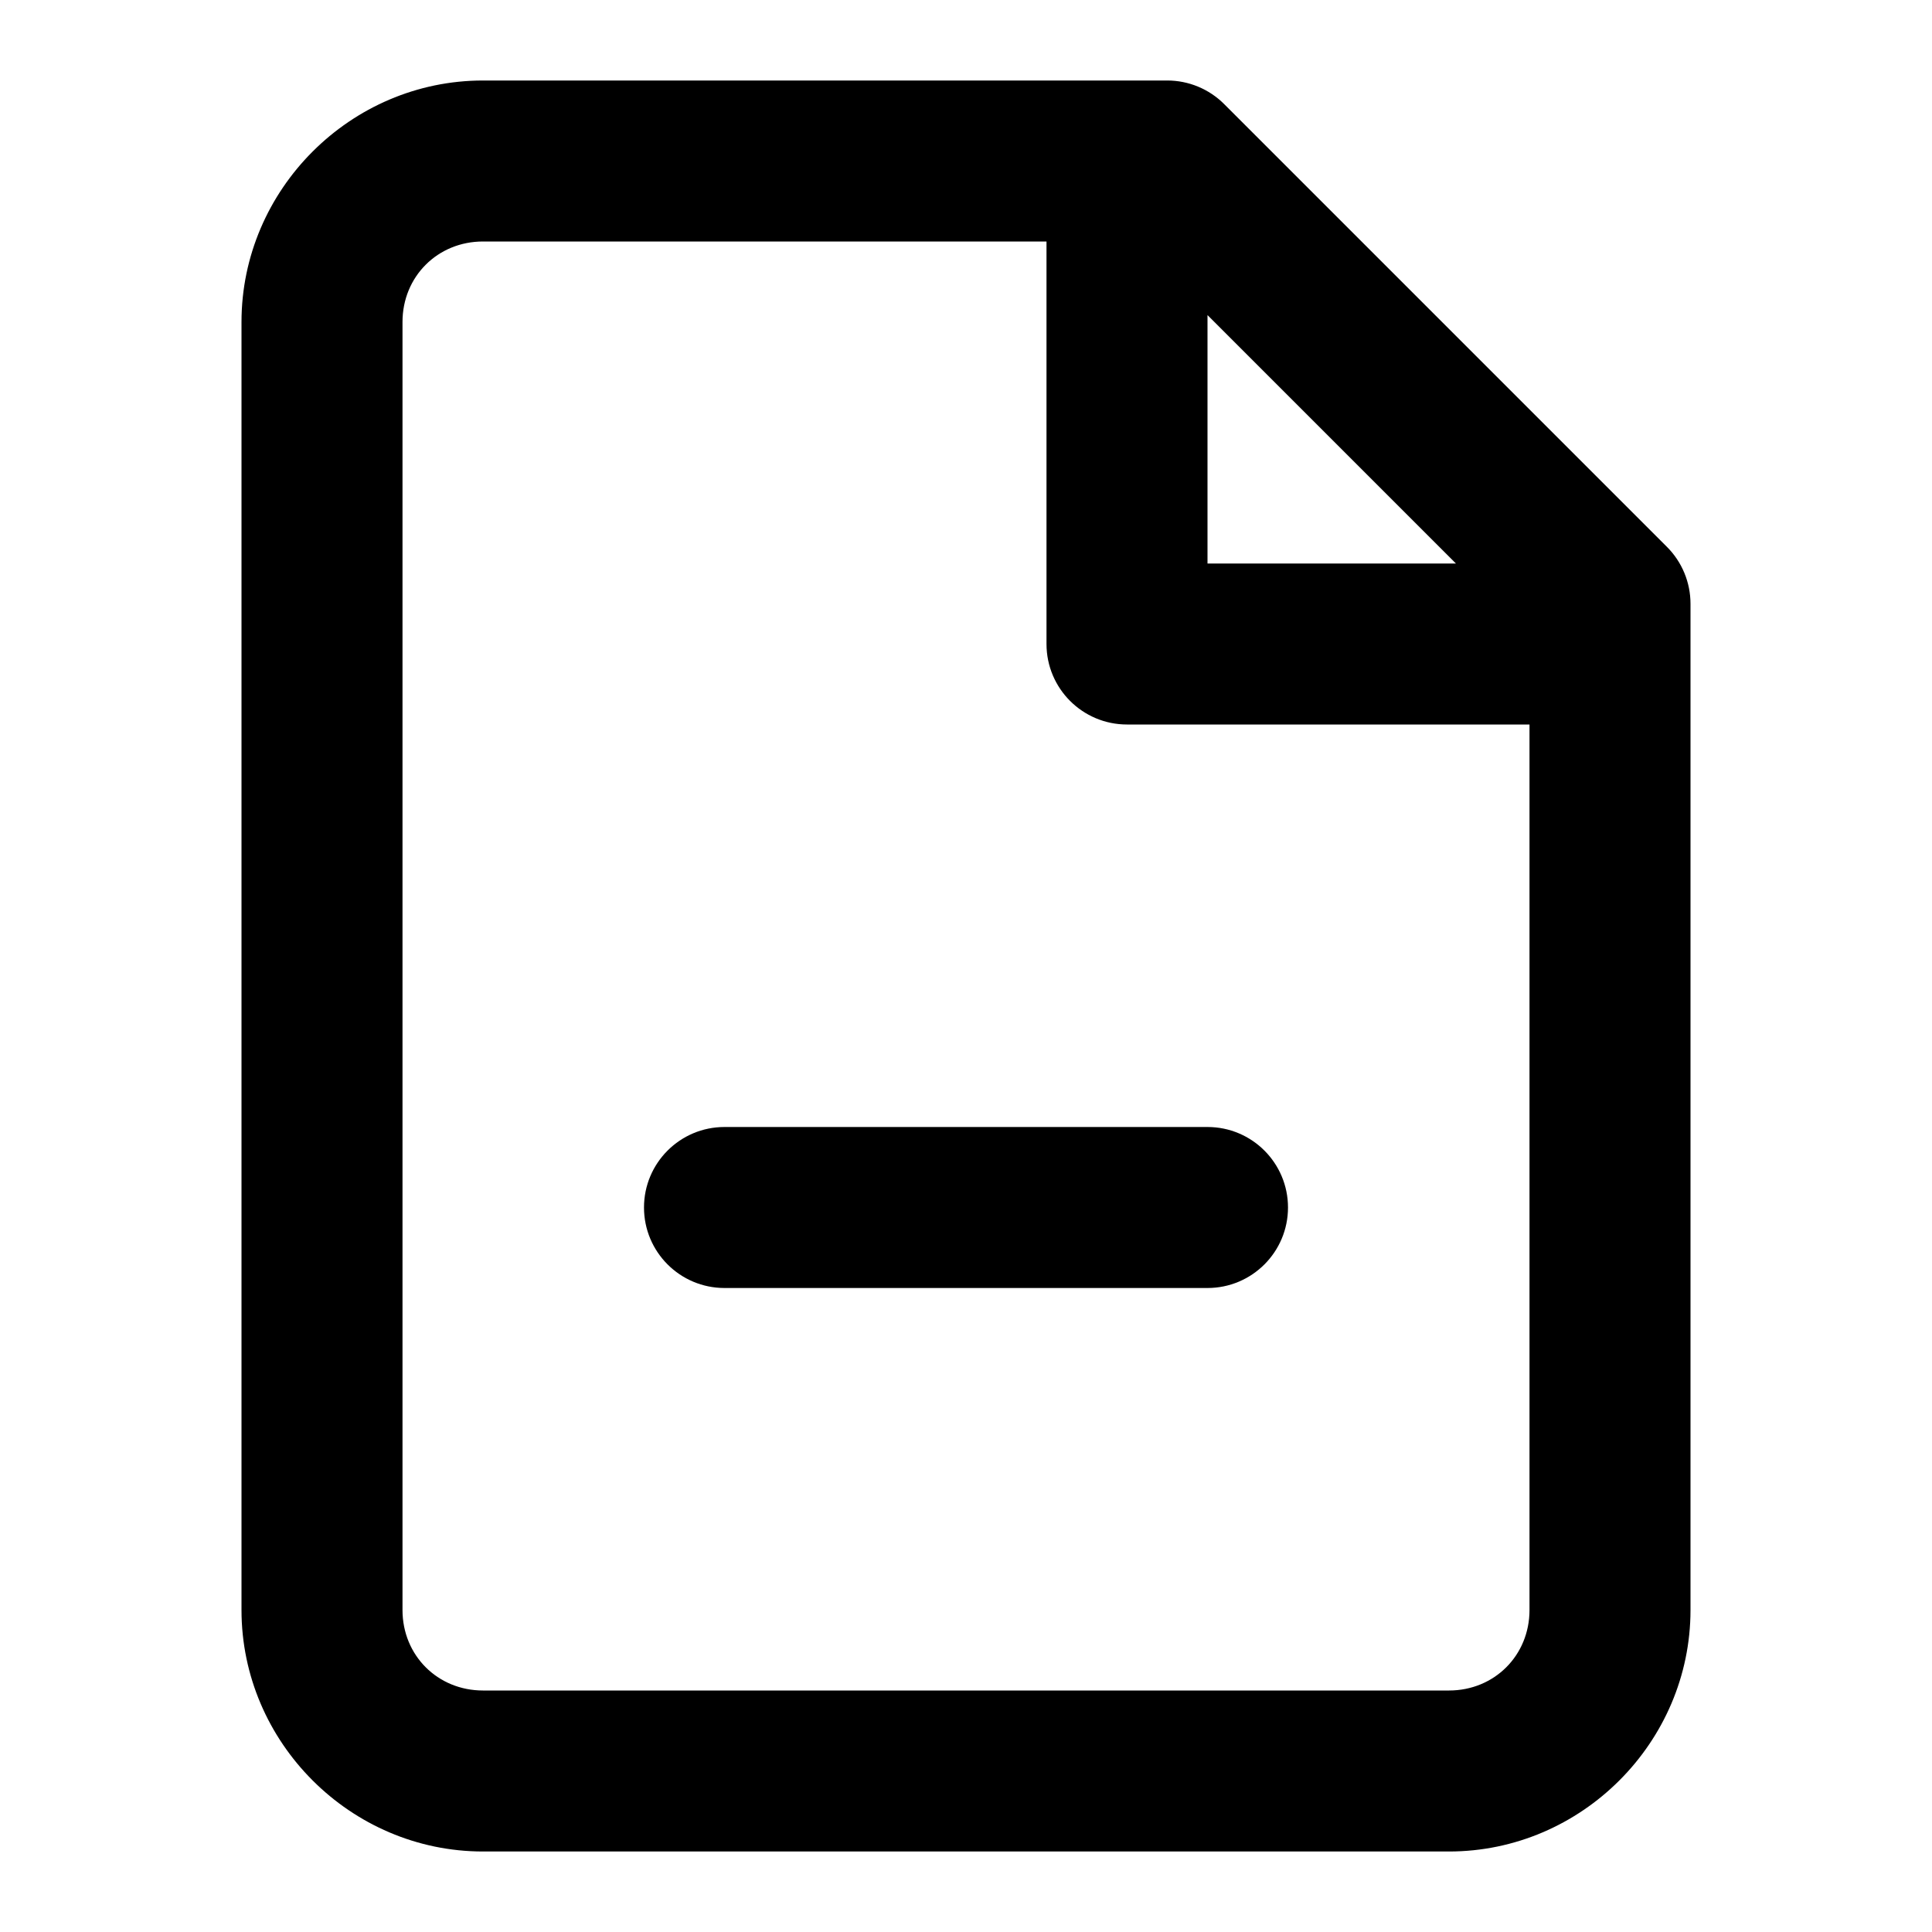
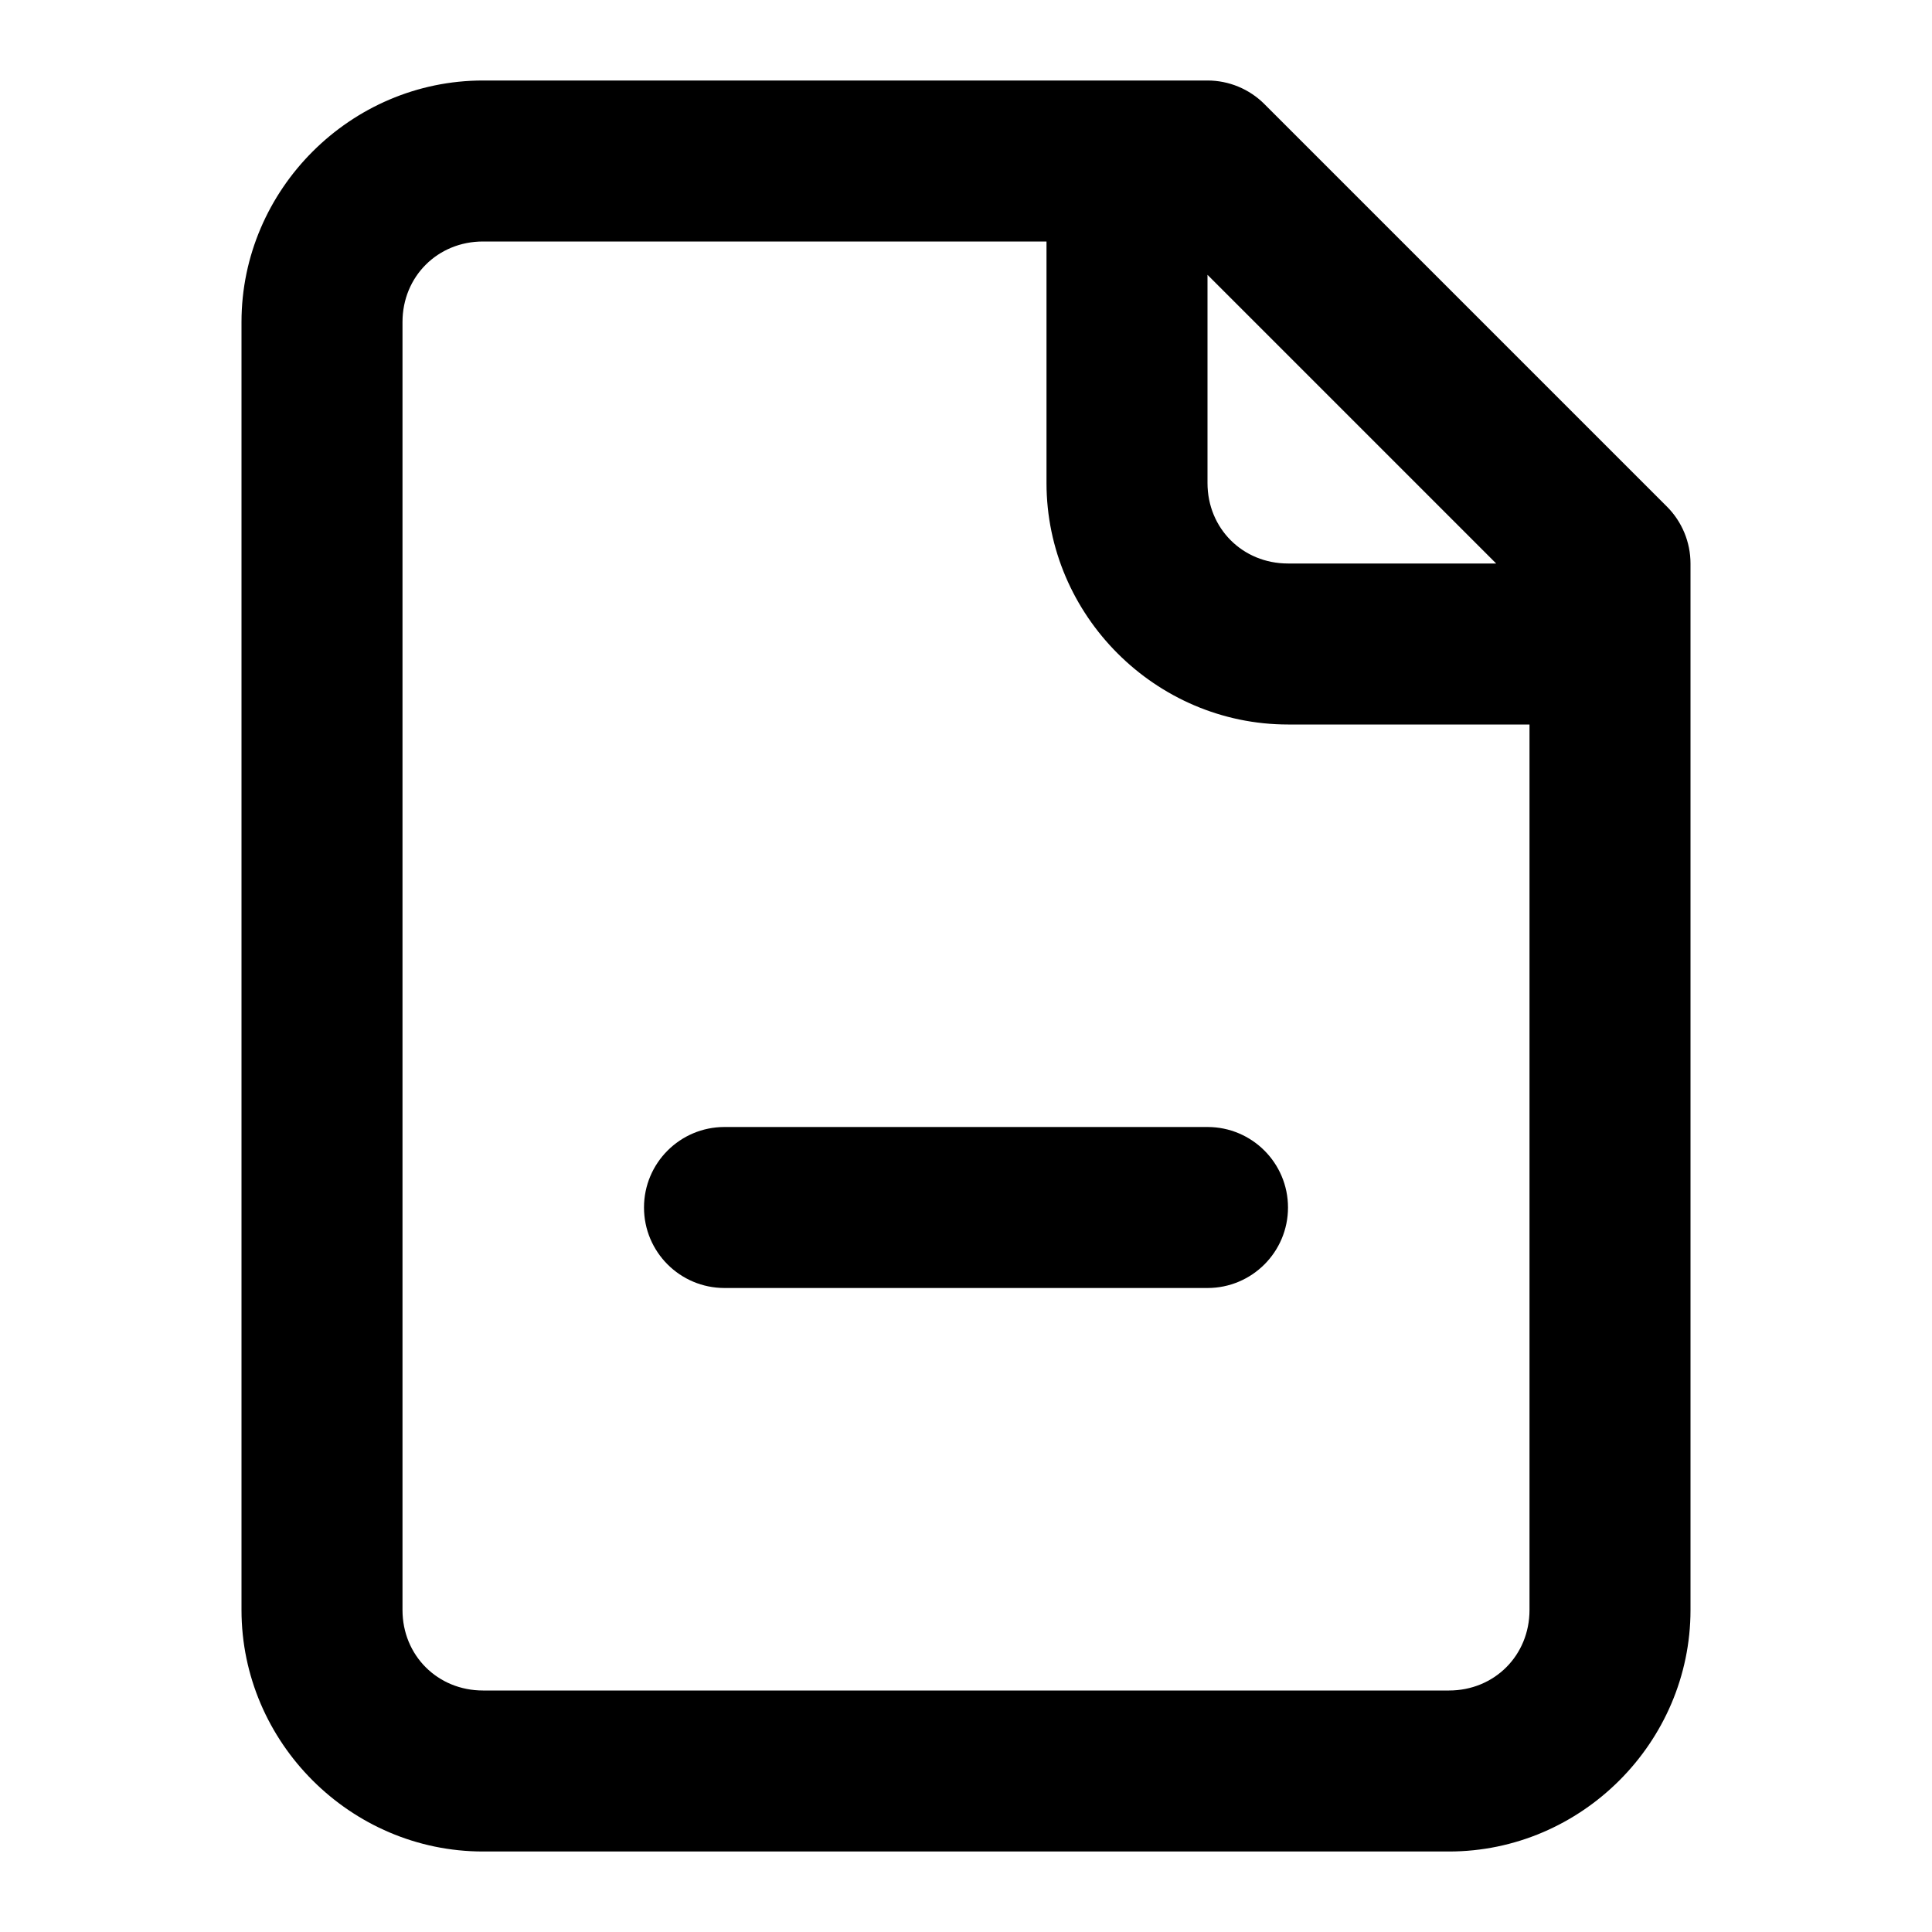
<svg xmlns="http://www.w3.org/2000/svg" width="24" height="24" viewBox="0 0 24 24" fill="currentColor" tags="delete,remove,erase,document" categories="files">
-   <path d="M 6 1 C 4.355 1 3 2.355 3 4 L 3 20 C 3 21.645 4.355 23 6 23 L 18 23 C 19.645 23 21 21.645 21 20 L 21 7.5 A 1 1 0 0 0 20.707 6.793 L 15.207 1.293 A 1 1 0 0 0 14.5 1 L 6 1 z M 6 3 L 13 3 L 13 8 A 1 1 0 0 0 14 9 L 19 9 L 19 20 C 19 20.564 18.564 21 18 21 L 6 21 C 5.436 21 5 20.564 5 20 L 5 4 C 5 3.436 5.436 3 6 3 z M 15 3.914 L 18.086 7 L 15 7 L 15 3.914 z M 9 14 A 1 1 0 0 0 8 15 A 1 1 0 0 0 9 16 L 15 16 A 1 1 0 0 0 16 15 A 1 1 0 0 0 15 14 L 9 14 z " />
+   <path d="M 6 1 C 4.355 1 3 2.355 3 4 L 3 20 C 3 21.645 4.355 23 6 23 L 18 23 C 19.645 23 21 21.645 21 20 L 21 7 A 1 1 0 0 0 20.707 6.293 L 15.707 1.293 A 1 1 0 0 0 15 1 L 6 1 z M 6 3 L 13 3 L 13 6 C 13 7.645 14.355 9 16 9 L 19 9 L 19 20 C 19 20.564 18.564 21 18 21 L 6 21 C 5.436 21 5 20.564 5 20 L 5 4 C 5 3.436 5.436 3 6 3 z M 15 3.414 L 18.586 7 L 16 7 C 15.436 7 15 6.564 15 6 L 15 3.414 z M 9 14 A 1 1 0 0 0 8 15 A 1 1 0 0 0 9 16 L 15 16 A 1 1 0 0 0 16 15 A 1 1 0 0 0 15 14 L 9 14 z " />
</svg>
